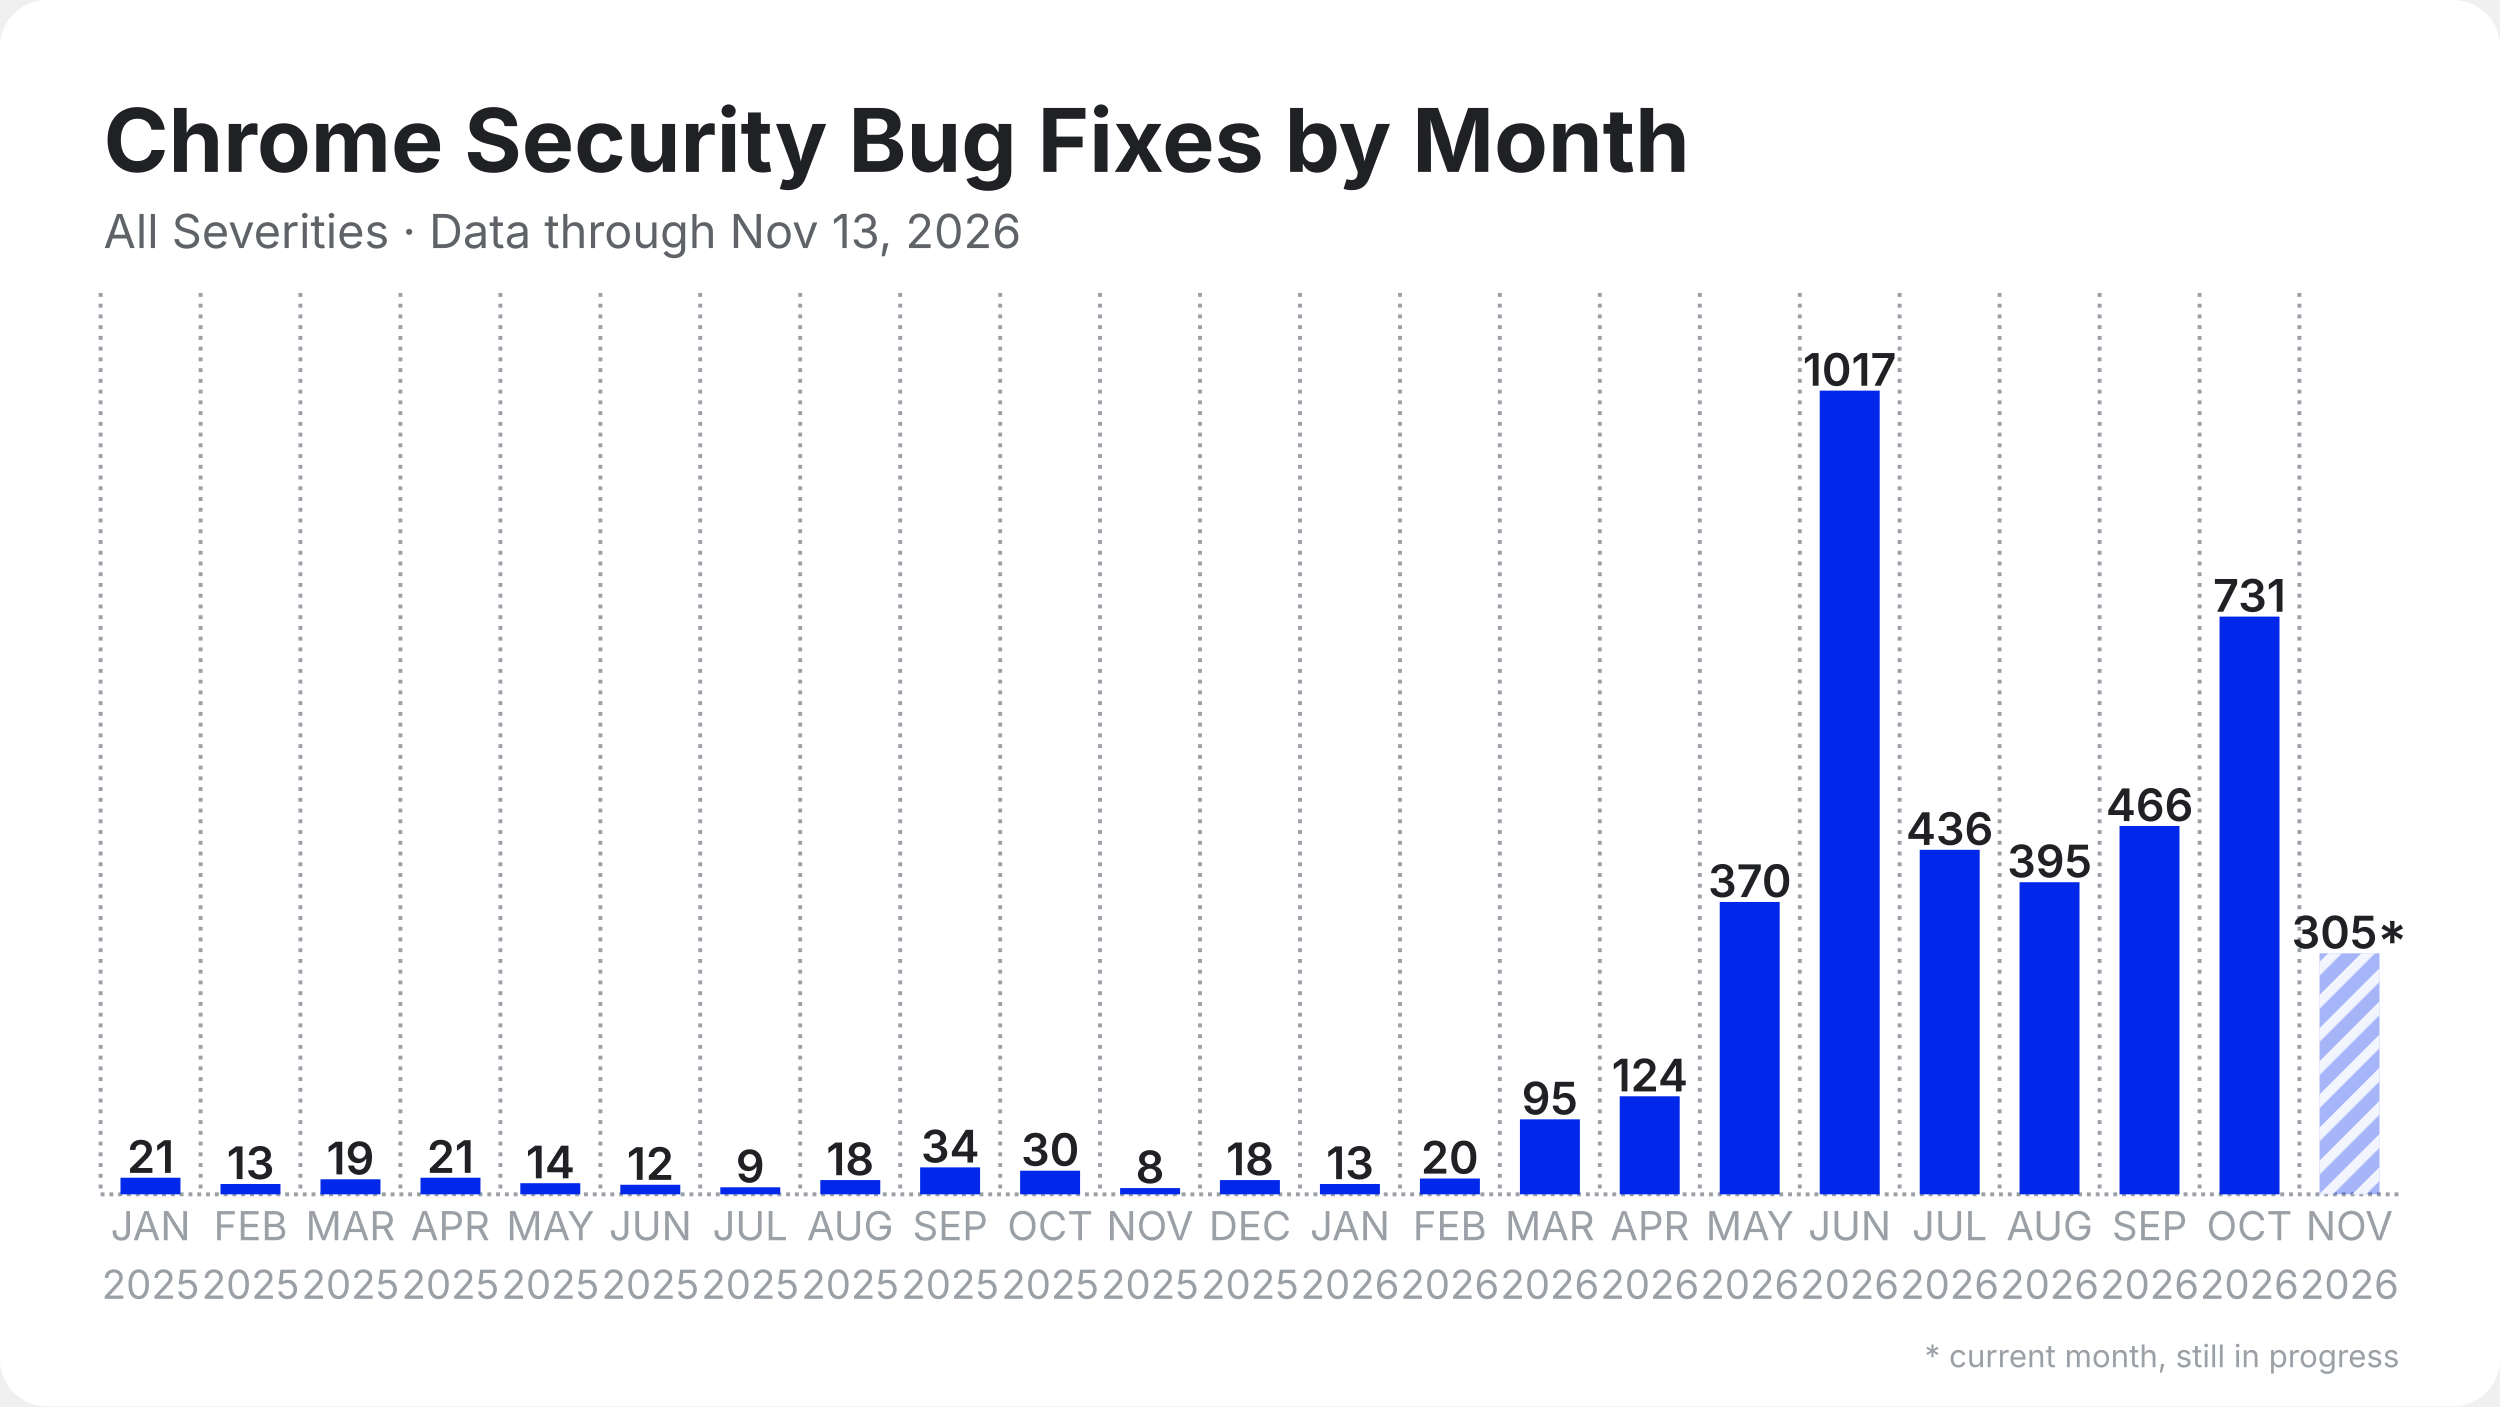
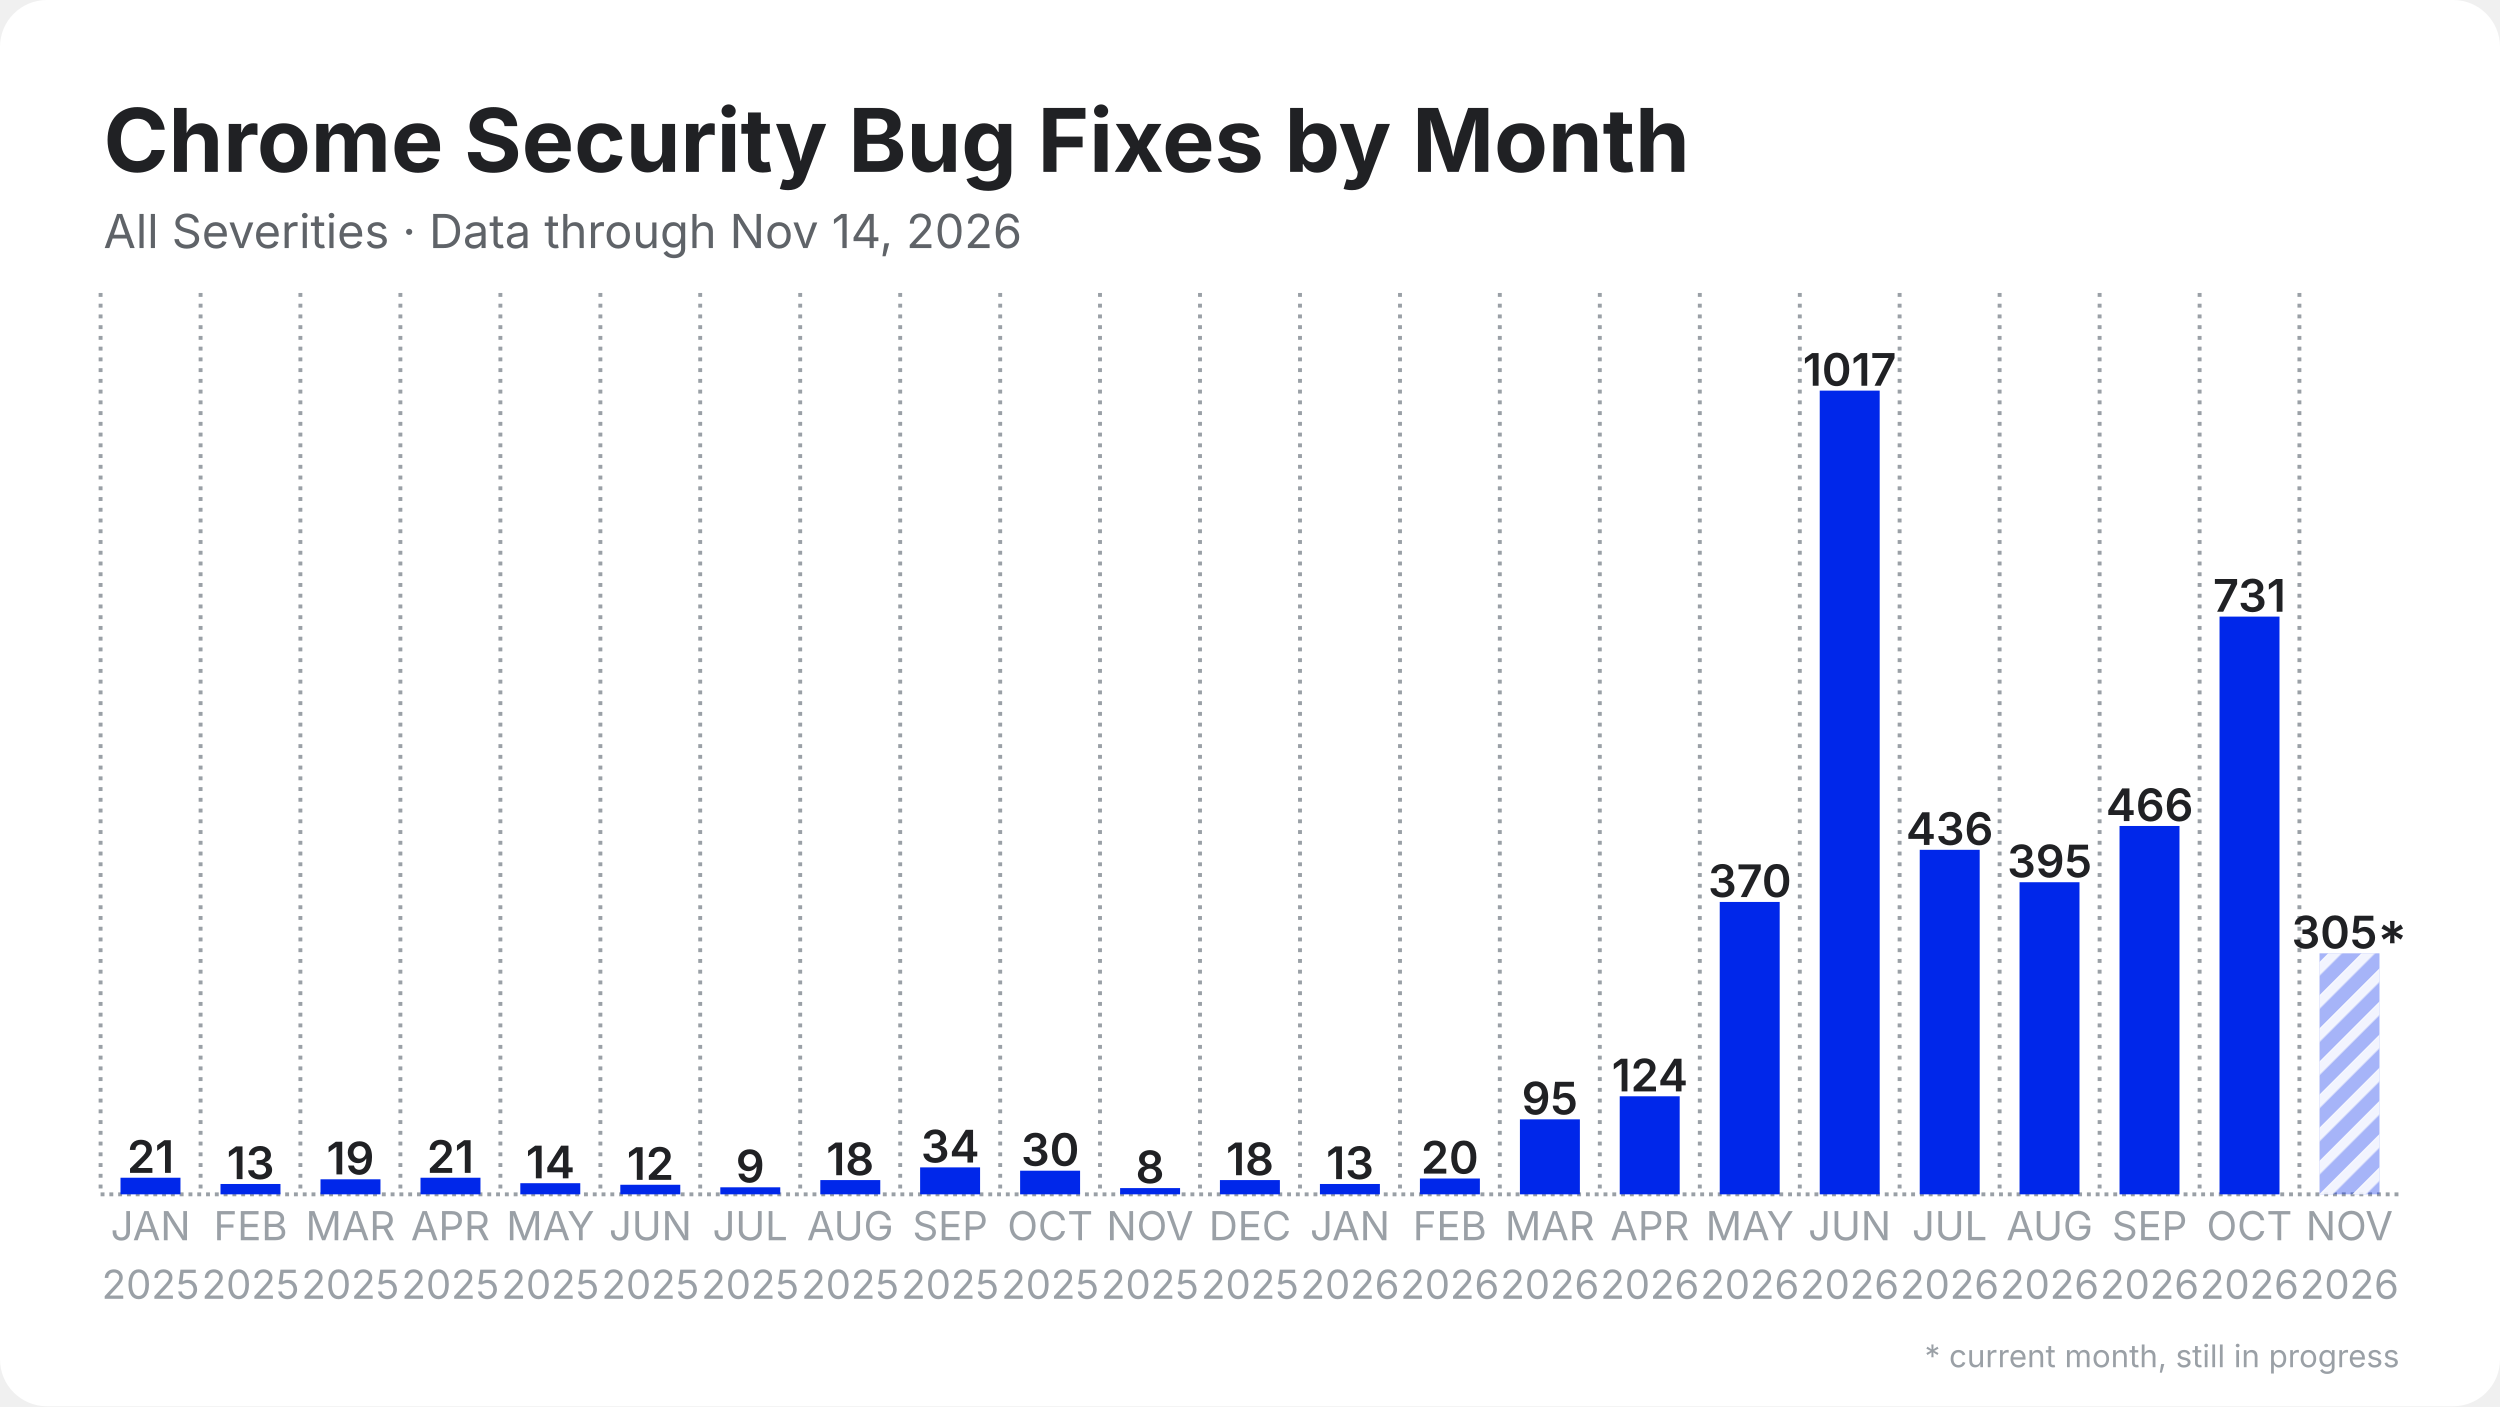
<svg xmlns="http://www.w3.org/2000/svg" width="1280" height="720" viewBox="0 0 1280 720">
  <rect width="1280" height="720" rx="24" fill="#ffffff" />
  <defs>
    <pattern id="stripes" width="12" height="12" patternUnits="userSpaceOnUse" patternTransform="rotate(45)">
      <rect width="12" height="12" fill="none" />
      <rect width="5" height="12" fill="#ffffff" opacity="0.85" />
    </pattern>
  </defs>
  <line x1="51.5" y1="611.5" x2="1228.5" y2="611.5" stroke="#9aa0a6" stroke-width="2" stroke-dasharray="2 2.5" />
  <line x1="51.5" y1="150.0" x2="51.5" y2="611.5" stroke="#9aa0a6" stroke-width="2" stroke-dasharray="2 3.5" />
  <line x1="102.7" y1="150.0" x2="102.7" y2="611.5" stroke="#9aa0a6" stroke-width="2" stroke-dasharray="2 3.5" />
  <line x1="153.8" y1="150.0" x2="153.8" y2="611.5" stroke="#9aa0a6" stroke-width="2" stroke-dasharray="2 3.5" />
  <line x1="205.0" y1="150.0" x2="205.0" y2="611.5" stroke="#9aa0a6" stroke-width="2" stroke-dasharray="2 3.5" />
  <line x1="256.2" y1="150.0" x2="256.2" y2="611.5" stroke="#9aa0a6" stroke-width="2" stroke-dasharray="2 3.5" />
  <line x1="307.4" y1="150.0" x2="307.4" y2="611.5" stroke="#9aa0a6" stroke-width="2" stroke-dasharray="2 3.5" />
  <line x1="358.5" y1="150.0" x2="358.5" y2="611.5" stroke="#9aa0a6" stroke-width="2" stroke-dasharray="2 3.5" />
  <line x1="409.7" y1="150.0" x2="409.7" y2="611.5" stroke="#9aa0a6" stroke-width="2" stroke-dasharray="2 3.5" />
  <line x1="460.9" y1="150.0" x2="460.9" y2="611.5" stroke="#9aa0a6" stroke-width="2" stroke-dasharray="2 3.5" />
  <line x1="512.1" y1="150.0" x2="512.1" y2="611.5" stroke="#9aa0a6" stroke-width="2" stroke-dasharray="2 3.5" />
  <line x1="563.2" y1="150.0" x2="563.2" y2="611.5" stroke="#9aa0a6" stroke-width="2" stroke-dasharray="2 3.5" />
  <line x1="614.4" y1="150.0" x2="614.4" y2="611.5" stroke="#9aa0a6" stroke-width="2" stroke-dasharray="2 3.5" />
  <line x1="665.6" y1="150.0" x2="665.6" y2="611.5" stroke="#9aa0a6" stroke-width="2" stroke-dasharray="2 3.5" />
  <line x1="716.8" y1="150.0" x2="716.8" y2="611.5" stroke="#9aa0a6" stroke-width="2" stroke-dasharray="2 3.5" />
  <line x1="767.9" y1="150.0" x2="767.9" y2="611.5" stroke="#9aa0a6" stroke-width="2" stroke-dasharray="2 3.5" />
  <line x1="819.1" y1="150.0" x2="819.1" y2="611.5" stroke="#9aa0a6" stroke-width="2" stroke-dasharray="2 3.5" />
  <line x1="870.3" y1="150.0" x2="870.3" y2="611.5" stroke="#9aa0a6" stroke-width="2" stroke-dasharray="2 3.5" />
  <line x1="921.5" y1="150.0" x2="921.5" y2="611.5" stroke="#9aa0a6" stroke-width="2" stroke-dasharray="2 3.5" />
  <line x1="972.6" y1="150.0" x2="972.6" y2="611.5" stroke="#9aa0a6" stroke-width="2" stroke-dasharray="2 3.5" />
  <line x1="1023.8" y1="150.0" x2="1023.8" y2="611.5" stroke="#9aa0a6" stroke-width="2" stroke-dasharray="2 3.5" />
  <line x1="1075.0" y1="150.0" x2="1075.0" y2="611.5" stroke="#9aa0a6" stroke-width="2" stroke-dasharray="2 3.5" />
  <line x1="1126.2" y1="150.0" x2="1126.2" y2="611.5" stroke="#9aa0a6" stroke-width="2" stroke-dasharray="2 3.5" />
  <line x1="1177.3" y1="150.0" x2="1177.3" y2="611.5" stroke="#9aa0a6" stroke-width="2" stroke-dasharray="2 3.5" />
  <rect x="61.7" y="603.0" width="30.7" height="8.5" fill="#0027ea" />
  <text x="77.1" y="600.5" text-anchor="middle" font-family="Inter, Segoe UI, Helvetica, Arial, sans-serif" font-size="23.0" font-weight="600" fill="#202124">21</text>
  <rect x="112.9" y="606.2" width="30.7" height="5.3" fill="#0027ea" />
  <text x="128.3" y="603.7" text-anchor="middle" font-family="Inter, Segoe UI, Helvetica, Arial, sans-serif" font-size="23.0" font-weight="600" fill="#202124">13</text>
  <rect x="164.1" y="603.8" width="30.7" height="7.7" fill="#0027ea" />
  <text x="179.4" y="601.3" text-anchor="middle" font-family="Inter, Segoe UI, Helvetica, Arial, sans-serif" font-size="23.0" font-weight="600" fill="#202124">19</text>
  <rect x="215.3" y="603.0" width="30.7" height="8.5" fill="#0027ea" />
  <text x="230.6" y="600.5" text-anchor="middle" font-family="Inter, Segoe UI, Helvetica, Arial, sans-serif" font-size="23.0" font-weight="600" fill="#202124">21</text>
  <rect x="266.4" y="605.8" width="30.7" height="5.7" fill="#0027ea" />
  <text x="281.8" y="603.3" text-anchor="middle" font-family="Inter, Segoe UI, Helvetica, Arial, sans-serif" font-size="23.0" font-weight="600" fill="#202124">14</text>
  <rect x="317.6" y="606.6" width="30.7" height="4.9" fill="#0027ea" />
  <text x="333.0" y="604.1" text-anchor="middle" font-family="Inter, Segoe UI, Helvetica, Arial, sans-serif" font-size="23.0" font-weight="600" fill="#202124">12</text>
  <rect x="368.8" y="607.9" width="30.7" height="3.6" fill="#0027ea" />
  <text x="384.1" y="605.4" text-anchor="middle" font-family="Inter, Segoe UI, Helvetica, Arial, sans-serif" font-size="23.0" font-weight="600" fill="#202124">9</text>
  <rect x="420.0" y="604.2" width="30.7" height="7.3" fill="#0027ea" />
  <text x="435.3" y="601.7" text-anchor="middle" font-family="Inter, Segoe UI, Helvetica, Arial, sans-serif" font-size="23.0" font-weight="600" fill="#202124">18</text>
  <rect x="471.1" y="597.7" width="30.7" height="13.8" fill="#0027ea" />
  <text x="486.5" y="595.2" text-anchor="middle" font-family="Inter, Segoe UI, Helvetica, Arial, sans-serif" font-size="23.0" font-weight="600" fill="#202124">34</text>
  <rect x="522.3" y="599.4" width="30.7" height="12.1" fill="#0027ea" />
  <text x="537.7" y="596.9" text-anchor="middle" font-family="Inter, Segoe UI, Helvetica, Arial, sans-serif" font-size="23.0" font-weight="600" fill="#202124">30</text>
  <rect x="573.5" y="608.3" width="30.7" height="3.2" fill="#0027ea" />
  <text x="588.8" y="605.8" text-anchor="middle" font-family="Inter, Segoe UI, Helvetica, Arial, sans-serif" font-size="23.0" font-weight="600" fill="#202124">8</text>
  <rect x="624.6" y="604.2" width="30.7" height="7.3" fill="#0027ea" />
  <text x="640.0" y="601.7" text-anchor="middle" font-family="Inter, Segoe UI, Helvetica, Arial, sans-serif" font-size="23.0" font-weight="600" fill="#202124">18</text>
  <rect x="675.8" y="606.2" width="30.7" height="5.3" fill="#0027ea" />
  <text x="691.2" y="603.7" text-anchor="middle" font-family="Inter, Segoe UI, Helvetica, Arial, sans-serif" font-size="23.0" font-weight="600" fill="#202124">13</text>
  <rect x="727.0" y="603.4" width="30.7" height="8.1" fill="#0027ea" />
  <text x="742.3" y="600.9" text-anchor="middle" font-family="Inter, Segoe UI, Helvetica, Arial, sans-serif" font-size="23.0" font-weight="600" fill="#202124">20</text>
  <rect x="778.2" y="573.1" width="30.7" height="38.4" fill="#0027ea" />
  <text x="793.5" y="570.6" text-anchor="middle" font-family="Inter, Segoe UI, Helvetica, Arial, sans-serif" font-size="23.0" font-weight="600" fill="#202124">95</text>
  <rect x="829.3" y="561.3" width="30.7" height="50.2" fill="#0027ea" />
  <text x="844.7" y="558.8" text-anchor="middle" font-family="Inter, Segoe UI, Helvetica, Arial, sans-serif" font-size="23.0" font-weight="600" fill="#202124">124</text>
  <rect x="880.5" y="461.8" width="30.7" height="149.7" fill="#0027ea" />
  <text x="895.9" y="459.3" text-anchor="middle" font-family="Inter, Segoe UI, Helvetica, Arial, sans-serif" font-size="23.0" font-weight="600" fill="#202124">370</text>
  <rect x="931.7" y="200.0" width="30.7" height="411.5" fill="#0027ea" />
  <text x="947.0" y="197.5" text-anchor="middle" font-family="Inter, Segoe UI, Helvetica, Arial, sans-serif" font-size="23.0" font-weight="600" fill="#202124">1017</text>
  <rect x="982.9" y="435.1" width="30.7" height="176.4" fill="#0027ea" />
  <text x="998.2" y="432.6" text-anchor="middle" font-family="Inter, Segoe UI, Helvetica, Arial, sans-serif" font-size="23.0" font-weight="600" fill="#202124">436</text>
  <rect x="1034.0" y="451.7" width="30.7" height="159.8" fill="#0027ea" />
  <text x="1049.4" y="449.2" text-anchor="middle" font-family="Inter, Segoe UI, Helvetica, Arial, sans-serif" font-size="23.0" font-weight="600" fill="#202124">395</text>
  <rect x="1085.2" y="422.9" width="30.7" height="188.6" fill="#0027ea" />
  <text x="1100.6" y="420.4" text-anchor="middle" font-family="Inter, Segoe UI, Helvetica, Arial, sans-serif" font-size="23.0" font-weight="600" fill="#202124">466</text>
  <rect x="1136.4" y="315.7" width="30.7" height="295.8" fill="#0027ea" />
  <text x="1151.7" y="313.2" text-anchor="middle" font-family="Inter, Segoe UI, Helvetica, Arial, sans-serif" font-size="23.0" font-weight="600" fill="#202124">731</text>
  <rect x="1187.6" y="488.1" width="30.7" height="123.4" fill="#0027ea" opacity="0.35" />
  <rect x="1187.6" y="488.1" width="30.7" height="123.4" fill="url(#stripes)" />
  <text x="1202.9" y="485.6" text-anchor="middle" font-family="Inter, Segoe UI, Helvetica, Arial, sans-serif" font-size="23.0" font-weight="600" fill="#202124">305*</text>
  <text x="77.1" y="635" text-anchor="middle" font-family="Inter, Segoe UI, Helvetica, Arial, sans-serif" font-size="20.5" fill="#9aa0a6">JAN</text>
  <text x="77.1" y="665" text-anchor="middle" font-family="Inter, Segoe UI, Helvetica, Arial, sans-serif" font-size="20.5" fill="#9aa0a6">2025</text>
  <text x="128.3" y="635" text-anchor="middle" font-family="Inter, Segoe UI, Helvetica, Arial, sans-serif" font-size="20.5" fill="#9aa0a6">FEB</text>
  <text x="128.3" y="665" text-anchor="middle" font-family="Inter, Segoe UI, Helvetica, Arial, sans-serif" font-size="20.5" fill="#9aa0a6">2025</text>
  <text x="179.4" y="635" text-anchor="middle" font-family="Inter, Segoe UI, Helvetica, Arial, sans-serif" font-size="20.5" fill="#9aa0a6">MAR</text>
  <text x="179.4" y="665" text-anchor="middle" font-family="Inter, Segoe UI, Helvetica, Arial, sans-serif" font-size="20.5" fill="#9aa0a6">2025</text>
  <text x="230.6" y="635" text-anchor="middle" font-family="Inter, Segoe UI, Helvetica, Arial, sans-serif" font-size="20.5" fill="#9aa0a6">APR</text>
  <text x="230.6" y="665" text-anchor="middle" font-family="Inter, Segoe UI, Helvetica, Arial, sans-serif" font-size="20.5" fill="#9aa0a6">2025</text>
  <text x="281.8" y="635" text-anchor="middle" font-family="Inter, Segoe UI, Helvetica, Arial, sans-serif" font-size="20.5" fill="#9aa0a6">MAY</text>
  <text x="281.8" y="665" text-anchor="middle" font-family="Inter, Segoe UI, Helvetica, Arial, sans-serif" font-size="20.5" fill="#9aa0a6">2025</text>
  <text x="333.0" y="635" text-anchor="middle" font-family="Inter, Segoe UI, Helvetica, Arial, sans-serif" font-size="20.5" fill="#9aa0a6">JUN</text>
  <text x="333.0" y="665" text-anchor="middle" font-family="Inter, Segoe UI, Helvetica, Arial, sans-serif" font-size="20.5" fill="#9aa0a6">2025</text>
  <text x="384.1" y="635" text-anchor="middle" font-family="Inter, Segoe UI, Helvetica, Arial, sans-serif" font-size="20.5" fill="#9aa0a6">JUL</text>
  <text x="384.1" y="665" text-anchor="middle" font-family="Inter, Segoe UI, Helvetica, Arial, sans-serif" font-size="20.5" fill="#9aa0a6">2025</text>
  <text x="435.3" y="635" text-anchor="middle" font-family="Inter, Segoe UI, Helvetica, Arial, sans-serif" font-size="20.5" fill="#9aa0a6">AUG</text>
  <text x="435.3" y="665" text-anchor="middle" font-family="Inter, Segoe UI, Helvetica, Arial, sans-serif" font-size="20.5" fill="#9aa0a6">2025</text>
  <text x="486.5" y="635" text-anchor="middle" font-family="Inter, Segoe UI, Helvetica, Arial, sans-serif" font-size="20.5" fill="#9aa0a6">SEP</text>
  <text x="486.5" y="665" text-anchor="middle" font-family="Inter, Segoe UI, Helvetica, Arial, sans-serif" font-size="20.5" fill="#9aa0a6">2025</text>
  <text x="537.7" y="635" text-anchor="middle" font-family="Inter, Segoe UI, Helvetica, Arial, sans-serif" font-size="20.5" fill="#9aa0a6">OCT</text>
  <text x="537.7" y="665" text-anchor="middle" font-family="Inter, Segoe UI, Helvetica, Arial, sans-serif" font-size="20.5" fill="#9aa0a6">2025</text>
  <text x="588.8" y="635" text-anchor="middle" font-family="Inter, Segoe UI, Helvetica, Arial, sans-serif" font-size="20.5" fill="#9aa0a6">NOV</text>
  <text x="588.8" y="665" text-anchor="middle" font-family="Inter, Segoe UI, Helvetica, Arial, sans-serif" font-size="20.5" fill="#9aa0a6">2025</text>
  <text x="640.0" y="635" text-anchor="middle" font-family="Inter, Segoe UI, Helvetica, Arial, sans-serif" font-size="20.5" fill="#9aa0a6">DEC</text>
  <text x="640.0" y="665" text-anchor="middle" font-family="Inter, Segoe UI, Helvetica, Arial, sans-serif" font-size="20.5" fill="#9aa0a6">2025</text>
  <text x="691.2" y="635" text-anchor="middle" font-family="Inter, Segoe UI, Helvetica, Arial, sans-serif" font-size="20.5" fill="#9aa0a6">JAN</text>
  <text x="691.2" y="665" text-anchor="middle" font-family="Inter, Segoe UI, Helvetica, Arial, sans-serif" font-size="20.5" fill="#9aa0a6">2026</text>
  <text x="742.3" y="635" text-anchor="middle" font-family="Inter, Segoe UI, Helvetica, Arial, sans-serif" font-size="20.5" fill="#9aa0a6">FEB</text>
  <text x="742.3" y="665" text-anchor="middle" font-family="Inter, Segoe UI, Helvetica, Arial, sans-serif" font-size="20.5" fill="#9aa0a6">2026</text>
  <text x="793.5" y="635" text-anchor="middle" font-family="Inter, Segoe UI, Helvetica, Arial, sans-serif" font-size="20.5" fill="#9aa0a6">MAR</text>
  <text x="793.5" y="665" text-anchor="middle" font-family="Inter, Segoe UI, Helvetica, Arial, sans-serif" font-size="20.5" fill="#9aa0a6">2026</text>
  <text x="844.7" y="635" text-anchor="middle" font-family="Inter, Segoe UI, Helvetica, Arial, sans-serif" font-size="20.5" fill="#9aa0a6">APR</text>
  <text x="844.7" y="665" text-anchor="middle" font-family="Inter, Segoe UI, Helvetica, Arial, sans-serif" font-size="20.5" fill="#9aa0a6">2026</text>
  <text x="895.9" y="635" text-anchor="middle" font-family="Inter, Segoe UI, Helvetica, Arial, sans-serif" font-size="20.5" fill="#9aa0a6">MAY</text>
  <text x="895.9" y="665" text-anchor="middle" font-family="Inter, Segoe UI, Helvetica, Arial, sans-serif" font-size="20.5" fill="#9aa0a6">2026</text>
  <text x="947.0" y="635" text-anchor="middle" font-family="Inter, Segoe UI, Helvetica, Arial, sans-serif" font-size="20.5" fill="#9aa0a6">JUN</text>
  <text x="947.0" y="665" text-anchor="middle" font-family="Inter, Segoe UI, Helvetica, Arial, sans-serif" font-size="20.5" fill="#9aa0a6">2026</text>
  <text x="998.2" y="635" text-anchor="middle" font-family="Inter, Segoe UI, Helvetica, Arial, sans-serif" font-size="20.5" fill="#9aa0a6">JUL</text>
  <text x="998.2" y="665" text-anchor="middle" font-family="Inter, Segoe UI, Helvetica, Arial, sans-serif" font-size="20.5" fill="#9aa0a6">2026</text>
  <text x="1049.4" y="635" text-anchor="middle" font-family="Inter, Segoe UI, Helvetica, Arial, sans-serif" font-size="20.5" fill="#9aa0a6">AUG</text>
  <text x="1049.4" y="665" text-anchor="middle" font-family="Inter, Segoe UI, Helvetica, Arial, sans-serif" font-size="20.5" fill="#9aa0a6">2026</text>
  <text x="1100.6" y="635" text-anchor="middle" font-family="Inter, Segoe UI, Helvetica, Arial, sans-serif" font-size="20.5" fill="#9aa0a6">SEP</text>
  <text x="1100.6" y="665" text-anchor="middle" font-family="Inter, Segoe UI, Helvetica, Arial, sans-serif" font-size="20.5" fill="#9aa0a6">2026</text>
  <text x="1151.7" y="635" text-anchor="middle" font-family="Inter, Segoe UI, Helvetica, Arial, sans-serif" font-size="20.5" fill="#9aa0a6">OCT</text>
  <text x="1151.7" y="665" text-anchor="middle" font-family="Inter, Segoe UI, Helvetica, Arial, sans-serif" font-size="20.5" fill="#9aa0a6">2026</text>
  <text x="1202.9" y="635" text-anchor="middle" font-family="Inter, Segoe UI, Helvetica, Arial, sans-serif" font-size="20.5" fill="#9aa0a6">NOV</text>
  <text x="1202.9" y="665" text-anchor="middle" font-family="Inter, Segoe UI, Helvetica, Arial, sans-serif" font-size="20.5" fill="#9aa0a6">2026</text>
  <text x="53.0" y="88.0" font-family="Inter, Segoe UI, Helvetica, Arial, sans-serif" font-size="45" font-weight="700" fill="#202124">Chrome Security Bug Fixes by Month</text>
-   <text x="53.0" y="127.0" font-family="Inter, Segoe UI, Helvetica, Arial, sans-serif" font-size="24" fill="#5f6368">All Severities · Data through Nov 13, 2026</text>
+   <text x="53.0" y="127.0" font-family="Inter, Segoe UI, Helvetica, Arial, sans-serif" font-size="24" fill="#5f6368">All Severities · Data through Nov 14, 2026</text>
  <text x="1228.5" y="700" text-anchor="end" font-family="Inter, Segoe UI, Helvetica, Arial, sans-serif" font-size="16" fill="#9aa0a6">* current month, still in progress</text>
</svg>
